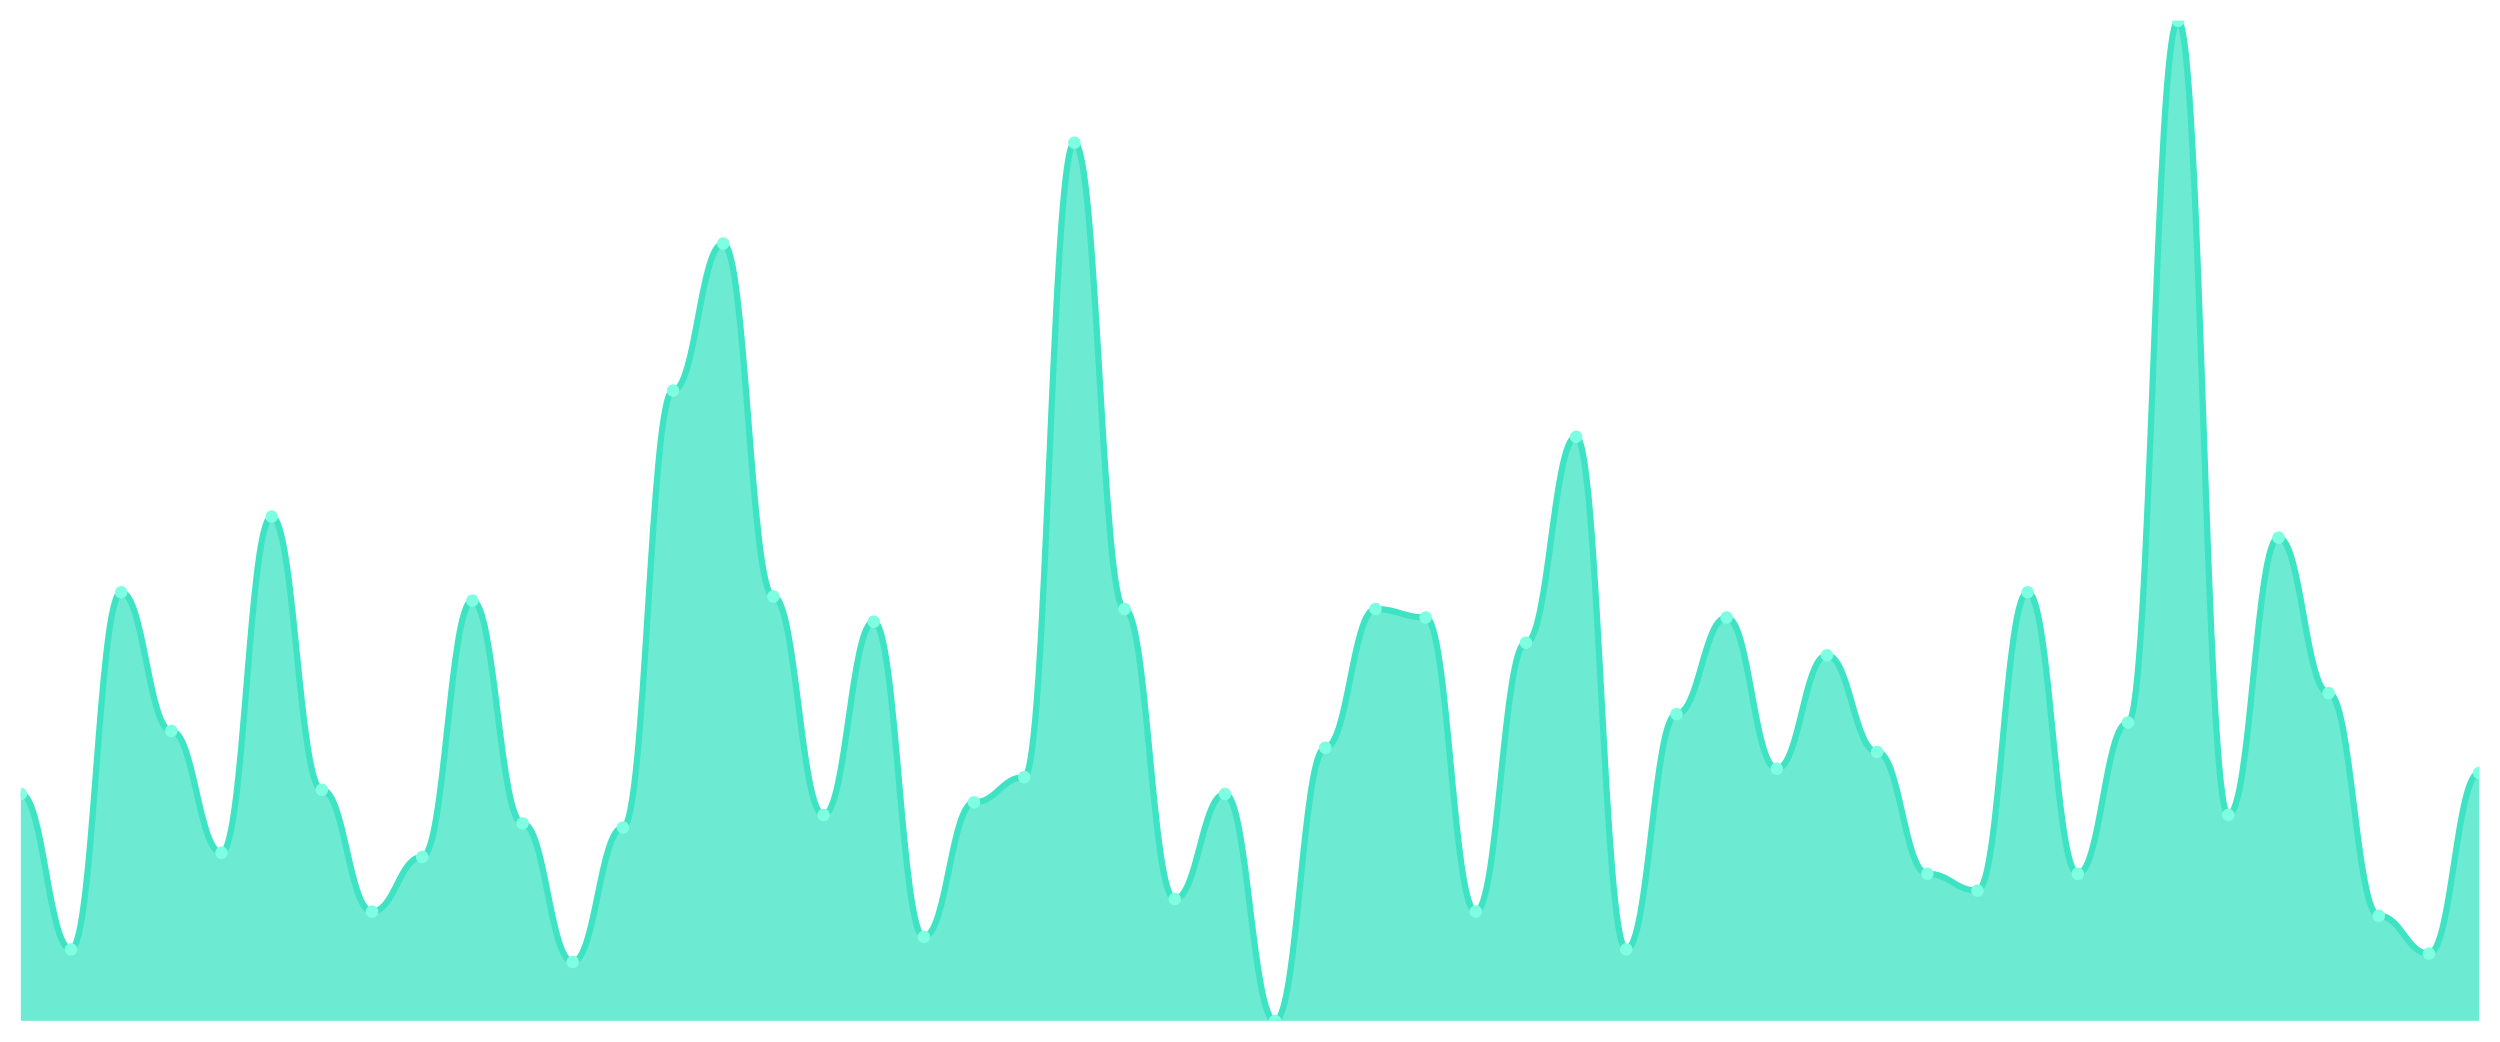
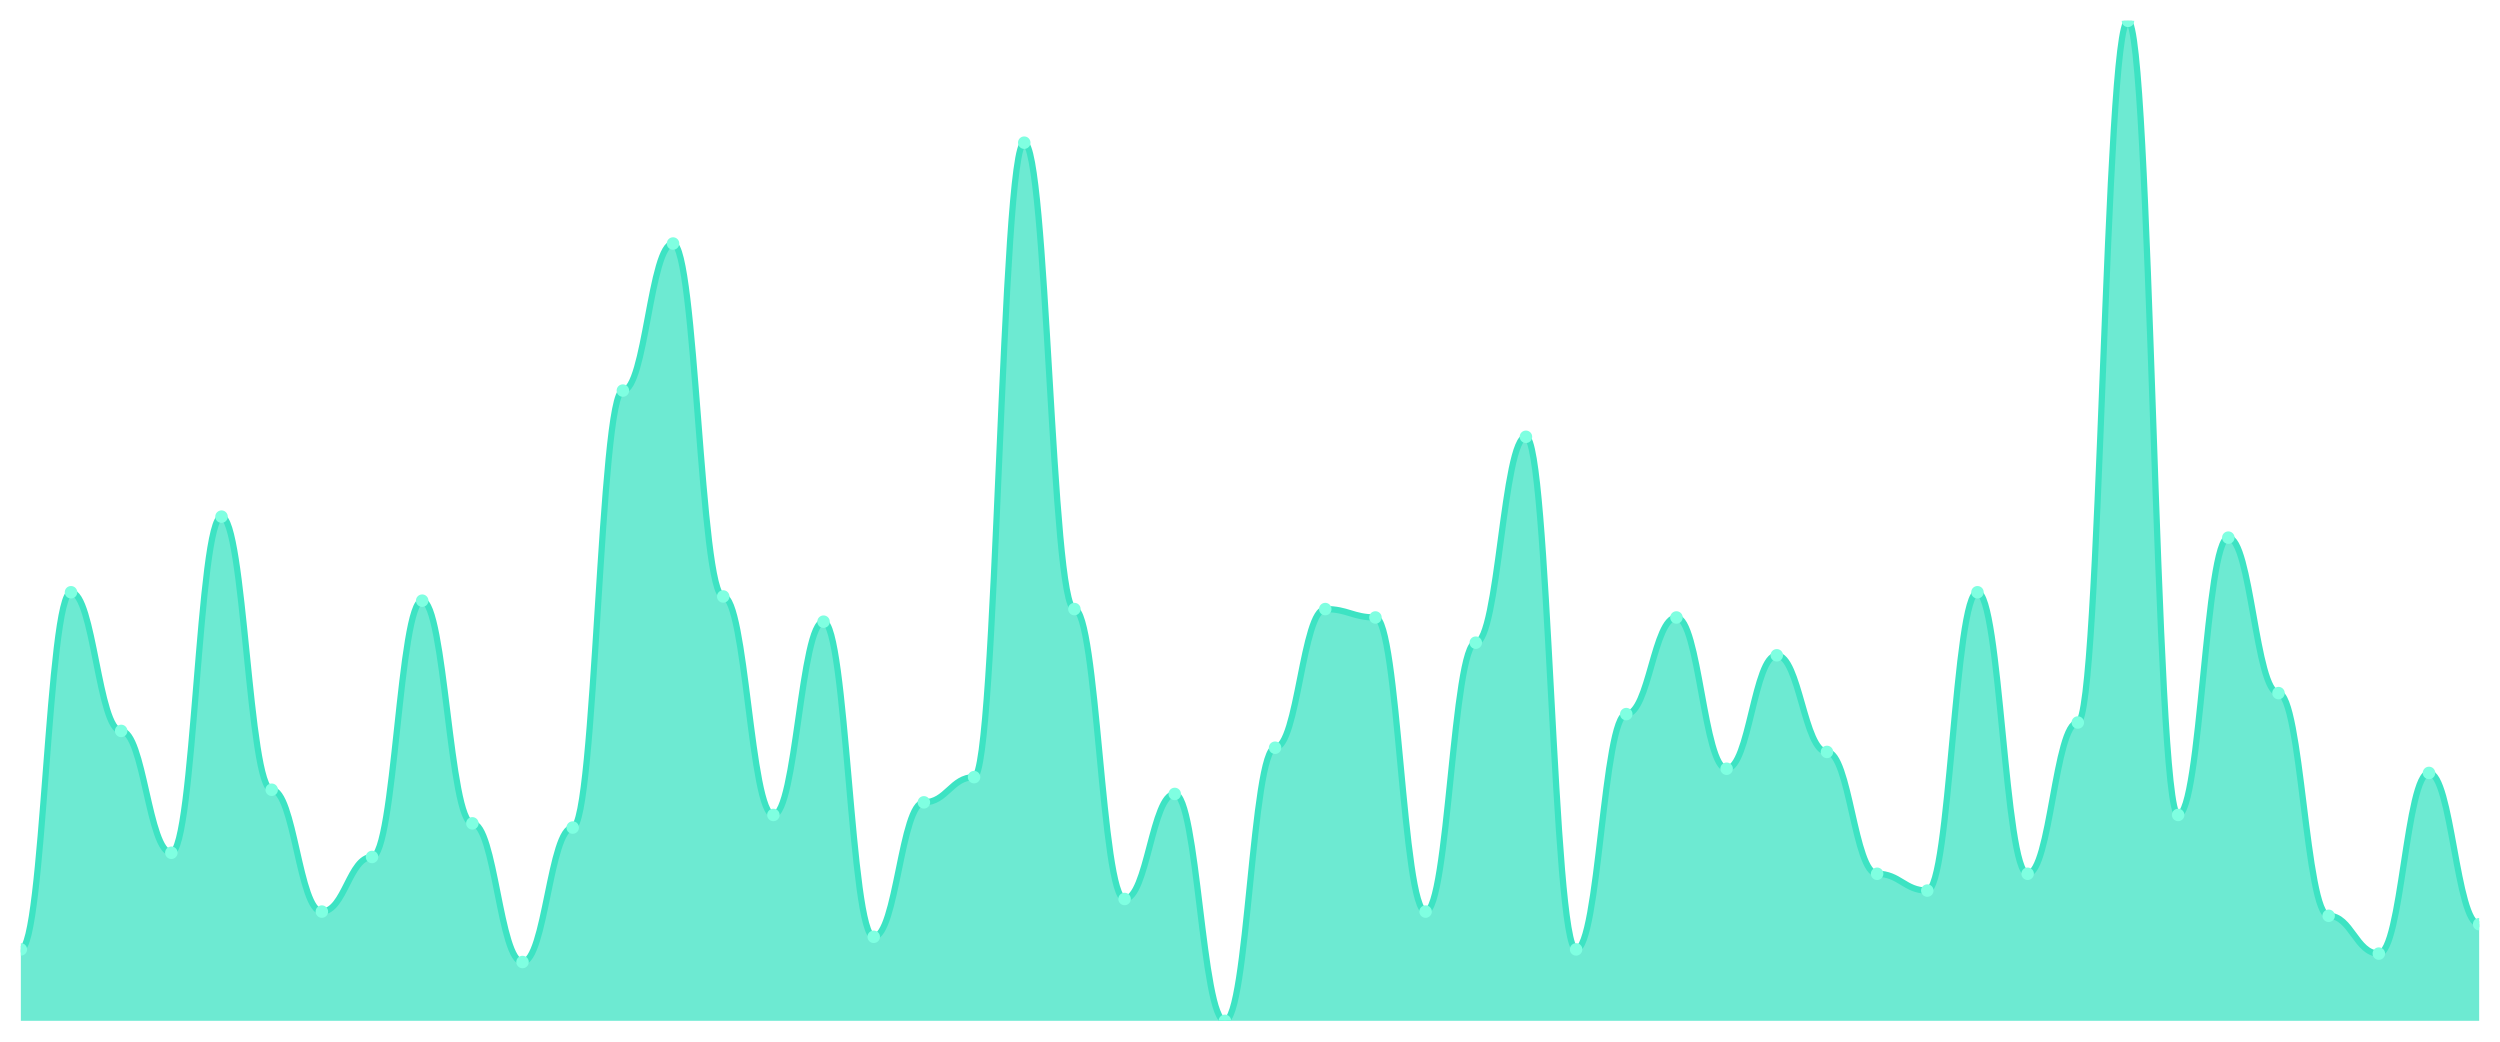
<svg xmlns="http://www.w3.org/2000/svg" viewBox="0 0 1200 500" width="1200" height="500">
  <defs>
    <clipPath id="c">
      <rect x="10" y="10" width="1180" height="480" />
    </clipPath>
  </defs>
  <rect width="1200" height="500" fill="none" />
  <g clip-path="url(#c)">
-     <path d="M 10,490 L 10,381.092 C 20.837,381.092 23.245,455.714 34.082,455.714 C 44.918,455.714 47.327,284.286 58.163,284.286 C 69,284.286 71.408,350.84 82.245,350.84 C 93.082,350.84 95.49,409.328 106.327,409.328 C 117.163,409.328 119.571,247.983 130.408,247.983 C 141.245,247.983 143.653,379.076 154.49,379.076 C 165.327,379.076 167.735,437.563 178.571,437.563 C 189.408,437.563 191.816,411.345 202.653,411.345 C 213.49,411.345 215.898,288.319 226.735,288.319 C 237.571,288.319 239.98,395.21 250.816,395.21 C 261.653,395.21 264.061,461.765 274.898,461.765 C 285.735,461.765 288.143,397.227 298.98,397.227 C 309.816,397.227 312.224,187.479 323.061,187.479 C 333.898,187.479 336.306,116.891 347.143,116.891 C 357.98,116.891 360.388,286.303 371.224,286.303 C 382.061,286.303 384.469,391.176 395.306,391.176 C 406.143,391.176 408.551,298.403 419.388,298.403 C 430.224,298.403 432.633,449.664 443.469,449.664 C 454.306,449.664 456.714,385.126 467.551,385.126 C 478.388,385.126 480.796,373.025 491.633,373.025 C 502.469,373.025 504.878,68.487 515.714,68.487 C 526.551,68.487 528.959,292.353 539.796,292.353 C 550.633,292.353 553.041,431.513 563.878,431.513 C 574.714,431.513 577.122,381.092 587.959,381.092 C 598.796,381.092 601.204,490 612.041,490 C 622.878,490 625.286,358.908 636.122,358.908 C 646.959,358.908 649.367,292.353 660.204,292.353 C 671.041,292.353 673.449,296.387 684.286,296.387 C 695.122,296.387 697.531,437.563 708.367,437.563 C 719.204,437.563 721.612,308.487 732.449,308.487 C 743.286,308.487 745.694,209.664 756.531,209.664 C 767.367,209.664 769.776,455.714 780.612,455.714 C 791.449,455.714 793.857,342.773 804.694,342.773 C 815.531,342.773 817.939,296.387 828.776,296.387 C 839.612,296.387 842.02,368.992 852.857,368.992 C 863.694,368.992 866.102,314.538 876.939,314.538 C 887.776,314.538 890.184,360.924 901.02,360.924 C 911.857,360.924 914.265,419.412 925.102,419.412 C 935.939,419.412 938.347,427.479 949.184,427.479 C 960.02,427.479 962.429,284.286 973.265,284.286 C 984.102,284.286 986.51,419.412 997.347,419.412 C 1008.184,419.412 1010.592,346.807 1021.429,346.807 C 1032.265,346.807 1034.673,10 1045.51,10 C 1056.347,10 1058.755,391.176 1069.592,391.176 C 1080.429,391.176 1082.837,258.067 1093.673,258.067 C 1104.51,258.067 1106.918,332.689 1117.755,332.689 C 1128.592,332.689 1131,439.58 1141.837,439.58 C 1152.673,439.58 1155.082,457.731 1165.918,457.731 C 1176.755,457.731 1179.163,371.008 1190,371.008 L 1190,490 Z" fill="rgba(61,227,195,0.75)" />
-     <path d="M 10,381.092 C 20.837,381.092 23.245,455.714 34.082,455.714 C 44.918,455.714 47.327,284.286 58.163,284.286 C 69,284.286 71.408,350.84 82.245,350.84 C 93.082,350.84 95.49,409.328 106.327,409.328 C 117.163,409.328 119.571,247.983 130.408,247.983 C 141.245,247.983 143.653,379.076 154.49,379.076 C 165.327,379.076 167.735,437.563 178.571,437.563 C 189.408,437.563 191.816,411.345 202.653,411.345 C 213.49,411.345 215.898,288.319 226.735,288.319 C 237.571,288.319 239.98,395.21 250.816,395.21 C 261.653,395.21 264.061,461.765 274.898,461.765 C 285.735,461.765 288.143,397.227 298.98,397.227 C 309.816,397.227 312.224,187.479 323.061,187.479 C 333.898,187.479 336.306,116.891 347.143,116.891 C 357.98,116.891 360.388,286.303 371.224,286.303 C 382.061,286.303 384.469,391.176 395.306,391.176 C 406.143,391.176 408.551,298.403 419.388,298.403 C 430.224,298.403 432.633,449.664 443.469,449.664 C 454.306,449.664 456.714,385.126 467.551,385.126 C 478.388,385.126 480.796,373.025 491.633,373.025 C 502.469,373.025 504.878,68.487 515.714,68.487 C 526.551,68.487 528.959,292.353 539.796,292.353 C 550.633,292.353 553.041,431.513 563.878,431.513 C 574.714,431.513 577.122,381.092 587.959,381.092 C 598.796,381.092 601.204,490 612.041,490 C 622.878,490 625.286,358.908 636.122,358.908 C 646.959,358.908 649.367,292.353 660.204,292.353 C 671.041,292.353 673.449,296.387 684.286,296.387 C 695.122,296.387 697.531,437.563 708.367,437.563 C 719.204,437.563 721.612,308.487 732.449,308.487 C 743.286,308.487 745.694,209.664 756.531,209.664 C 767.367,209.664 769.776,455.714 780.612,455.714 C 791.449,455.714 793.857,342.773 804.694,342.773 C 815.531,342.773 817.939,296.387 828.776,296.387 C 839.612,296.387 842.02,368.992 852.857,368.992 C 863.694,368.992 866.102,314.538 876.939,314.538 C 887.776,314.538 890.184,360.924 901.02,360.924 C 911.857,360.924 914.265,419.412 925.102,419.412 C 935.939,419.412 938.347,427.479 949.184,427.479 C 960.02,427.479 962.429,284.286 973.265,284.286 C 984.102,284.286 986.51,419.412 997.347,419.412 C 1008.184,419.412 1010.592,346.807 1021.429,346.807 C 1032.265,346.807 1034.673,10 1045.51,10 C 1056.347,10 1058.755,391.176 1069.592,391.176 C 1080.429,391.176 1082.837,258.067 1093.673,258.067 C 1104.51,258.067 1106.918,332.689 1117.755,332.689 C 1128.592,332.689 1131,439.58 1141.837,439.58 C 1152.673,439.58 1155.082,457.731 1165.918,457.731 C 1176.755,457.731 1179.163,371.008 1190,371.008" fill="none" stroke="#3de3c3" stroke-width="3" stroke-linecap="round" stroke-linejoin="round" />
-     <circle cx="10" cy="381.092" r="3" fill="#7fffe1" />
-     <circle cx="34.082" cy="455.714" r="3" fill="#7fffe1" />
-     <circle cx="58.163" cy="284.286" r="3" fill="#7fffe1" />
-     <circle cx="82.245" cy="350.84" r="3" fill="#7fffe1" />
-     <circle cx="106.327" cy="409.328" r="3" fill="#7fffe1" />
-     <circle cx="130.408" cy="247.983" r="3" fill="#7fffe1" />
-     <circle cx="154.49" cy="379.076" r="3" fill="#7fffe1" />
-     <circle cx="178.571" cy="437.563" r="3" fill="#7fffe1" />
-     <circle cx="202.653" cy="411.345" r="3" fill="#7fffe1" />
-     <circle cx="226.735" cy="288.319" r="3" fill="#7fffe1" />
-     <circle cx="250.816" cy="395.21" r="3" fill="#7fffe1" />
-     <circle cx="274.898" cy="461.765" r="3" fill="#7fffe1" />
-     <circle cx="298.98" cy="397.227" r="3" fill="#7fffe1" />
-     <circle cx="323.061" cy="187.479" r="3" fill="#7fffe1" />
-     <circle cx="347.143" cy="116.891" r="3" fill="#7fffe1" />
-     <circle cx="371.224" cy="286.303" r="3" fill="#7fffe1" />
-     <circle cx="395.306" cy="391.176" r="3" fill="#7fffe1" />
-     <circle cx="419.388" cy="298.403" r="3" fill="#7fffe1" />
-     <circle cx="443.469" cy="449.664" r="3" fill="#7fffe1" />
-     <circle cx="467.551" cy="385.126" r="3" fill="#7fffe1" />
-     <circle cx="491.633" cy="373.025" r="3" fill="#7fffe1" />
-     <circle cx="515.714" cy="68.487" r="3" fill="#7fffe1" />
-     <circle cx="539.796" cy="292.353" r="3" fill="#7fffe1" />
-     <circle cx="563.878" cy="431.513" r="3" fill="#7fffe1" />
-     <circle cx="587.959" cy="381.092" r="3" fill="#7fffe1" />
-     <circle cx="612.041" cy="490" r="3" fill="#7fffe1" />
-     <circle cx="636.122" cy="358.908" r="3" fill="#7fffe1" />
-     <circle cx="660.204" cy="292.353" r="3" fill="#7fffe1" />
-     <circle cx="684.286" cy="296.387" r="3" fill="#7fffe1" />
-     <circle cx="708.367" cy="437.563" r="3" fill="#7fffe1" />
-     <circle cx="732.449" cy="308.487" r="3" fill="#7fffe1" />
-     <circle cx="756.531" cy="209.664" r="3" fill="#7fffe1" />
-     <circle cx="780.612" cy="455.714" r="3" fill="#7fffe1" />
-     <circle cx="804.694" cy="342.773" r="3" fill="#7fffe1" />
-     <circle cx="828.776" cy="296.387" r="3" fill="#7fffe1" />
-     <circle cx="852.857" cy="368.992" r="3" fill="#7fffe1" />
-     <circle cx="876.939" cy="314.538" r="3" fill="#7fffe1" />
-     <circle cx="901.02" cy="360.924" r="3" fill="#7fffe1" />
-     <circle cx="925.102" cy="419.412" r="3" fill="#7fffe1" />
-     <circle cx="949.184" cy="427.479" r="3" fill="#7fffe1" />
-     <circle cx="973.265" cy="284.286" r="3" fill="#7fffe1" />
-     <circle cx="997.347" cy="419.412" r="3" fill="#7fffe1" />
-     <circle cx="1021.429" cy="346.807" r="3" fill="#7fffe1" />
-     <circle cx="1045.51" cy="10" r="3" fill="#7fffe1" />
-     <circle cx="1069.592" cy="391.176" r="3" fill="#7fffe1" />
-     <circle cx="1093.673" cy="258.067" r="3" fill="#7fffe1" />
-     <circle cx="1117.755" cy="332.689" r="3" fill="#7fffe1" />
-     <circle cx="1141.837" cy="439.58" r="3" fill="#7fffe1" />
-     <circle cx="1165.918" cy="457.731" r="3" fill="#7fffe1" />
-     <circle cx="1190" cy="371.008" r="3" fill="#7fffe1" />
+     <path d="M 10,490 L 10,455.714 C 20.837,455.714 23.245,284.286 34.082,284.286 C 44.918,284.286 47.327,350.84 58.163,350.84 C 69,350.84 71.408,409.328 82.245,409.328 C 93.082,409.328 95.49,247.983 106.327,247.983 C 117.163,247.983 119.571,379.076 130.408,379.076 C 141.245,379.076 143.653,437.563 154.49,437.563 C 165.327,437.563 167.735,411.345 178.571,411.345 C 189.408,411.345 191.816,288.319 202.653,288.319 C 213.49,288.319 215.898,395.21 226.735,395.21 C 237.571,395.21 239.98,461.765 250.816,461.765 C 261.653,461.765 264.061,397.227 274.898,397.227 C 285.735,397.227 288.143,187.479 298.98,187.479 C 309.816,187.479 312.224,116.891 323.061,116.891 C 333.898,116.891 336.306,286.303 347.143,286.303 C 357.98,286.303 360.388,391.176 371.224,391.176 C 382.061,391.176 384.469,298.403 395.306,298.403 C 406.143,298.403 408.551,449.664 419.388,449.664 C 430.224,449.664 432.633,385.126 443.469,385.126 C 454.306,385.126 456.714,373.025 467.551,373.025 C 478.388,373.025 480.796,68.487 491.633,68.487 C 502.469,68.487 504.878,292.353 515.714,292.353 C 526.551,292.353 528.959,431.513 539.796,431.513 C 550.633,431.513 553.041,381.092 563.878,381.092 C 574.714,381.092 577.122,490 587.959,490 C 598.796,490 601.204,358.908 612.041,358.908 C 622.878,358.908 625.286,292.353 636.122,292.353 C 646.959,292.353 649.367,296.387 660.204,296.387 C 671.041,296.387 673.449,437.563 684.286,437.563 C 695.122,437.563 697.531,308.487 708.367,308.487 C 719.204,308.487 721.612,209.664 732.449,209.664 C 743.286,209.664 745.694,455.714 756.531,455.714 C 767.367,455.714 769.776,342.773 780.612,342.773 C 791.449,342.773 793.857,296.387 804.694,296.387 C 815.531,296.387 817.939,368.992 828.776,368.992 C 839.612,368.992 842.02,314.538 852.857,314.538 C 863.694,314.538 866.102,360.924 876.939,360.924 C 887.776,360.924 890.184,419.412 901.02,419.412 C 911.857,419.412 914.265,427.479 925.102,427.479 C 935.939,427.479 938.347,284.286 949.184,284.286 C 960.02,284.286 962.429,419.412 973.265,419.412 C 984.102,419.412 986.51,346.807 997.347,346.807 C 1008.184,346.807 1010.592,10 1021.429,10 C 1032.265,10 1034.673,391.176 1045.51,391.176 C 1056.347,391.176 1058.755,258.067 1069.592,258.067 C 1080.429,258.067 1082.837,332.689 1093.673,332.689 C 1104.51,332.689 1106.918,439.58 1117.755,439.58 C 1128.592,439.58 1131,457.731 1141.837,457.731 C 1152.673,457.731 1155.082,371.008 1165.918,371.008 C 1176.755,371.008 1179.163,443.613 1190,443.613 L 1190,490 Z" fill="rgba(61,227,195,0.75)" />
+     <path d="M 10,455.714 C 20.837,455.714 23.245,284.286 34.082,284.286 C 44.918,284.286 47.327,350.84 58.163,350.84 C 69,350.84 71.408,409.328 82.245,409.328 C 93.082,409.328 95.49,247.983 106.327,247.983 C 117.163,247.983 119.571,379.076 130.408,379.076 C 141.245,379.076 143.653,437.563 154.49,437.563 C 165.327,437.563 167.735,411.345 178.571,411.345 C 189.408,411.345 191.816,288.319 202.653,288.319 C 213.49,288.319 215.898,395.21 226.735,395.21 C 237.571,395.21 239.98,461.765 250.816,461.765 C 261.653,461.765 264.061,397.227 274.898,397.227 C 285.735,397.227 288.143,187.479 298.98,187.479 C 309.816,187.479 312.224,116.891 323.061,116.891 C 333.898,116.891 336.306,286.303 347.143,286.303 C 357.98,286.303 360.388,391.176 371.224,391.176 C 382.061,391.176 384.469,298.403 395.306,298.403 C 406.143,298.403 408.551,449.664 419.388,449.664 C 430.224,449.664 432.633,385.126 443.469,385.126 C 454.306,385.126 456.714,373.025 467.551,373.025 C 478.388,373.025 480.796,68.487 491.633,68.487 C 502.469,68.487 504.878,292.353 515.714,292.353 C 526.551,292.353 528.959,431.513 539.796,431.513 C 550.633,431.513 553.041,381.092 563.878,381.092 C 574.714,381.092 577.122,490 587.959,490 C 598.796,490 601.204,358.908 612.041,358.908 C 622.878,358.908 625.286,292.353 636.122,292.353 C 646.959,292.353 649.367,296.387 660.204,296.387 C 671.041,296.387 673.449,437.563 684.286,437.563 C 695.122,437.563 697.531,308.487 708.367,308.487 C 719.204,308.487 721.612,209.664 732.449,209.664 C 743.286,209.664 745.694,455.714 756.531,455.714 C 767.367,455.714 769.776,342.773 780.612,342.773 C 791.449,342.773 793.857,296.387 804.694,296.387 C 815.531,296.387 817.939,368.992 828.776,368.992 C 839.612,368.992 842.02,314.538 852.857,314.538 C 863.694,314.538 866.102,360.924 876.939,360.924 C 887.776,360.924 890.184,419.412 901.02,419.412 C 911.857,419.412 914.265,427.479 925.102,427.479 C 935.939,427.479 938.347,284.286 949.184,284.286 C 960.02,284.286 962.429,419.412 973.265,419.412 C 984.102,419.412 986.51,346.807 997.347,346.807 C 1008.184,346.807 1010.592,10 1021.429,10 C 1032.265,10 1034.673,391.176 1045.51,391.176 C 1056.347,391.176 1058.755,258.067 1069.592,258.067 C 1080.429,258.067 1082.837,332.689 1093.673,332.689 C 1104.51,332.689 1106.918,439.58 1117.755,439.58 C 1128.592,439.58 1131,457.731 1141.837,457.731 C 1152.673,457.731 1155.082,371.008 1165.918,371.008 C 1176.755,371.008 1179.163,443.613 1190,443.613" fill="none" stroke="#3de3c3" stroke-width="3" stroke-linecap="round" stroke-linejoin="round" />
+     <circle cx="10" cy="455.714" r="3" fill="#7fffe1" />
+     <circle cx="34.082" cy="284.286" r="3" fill="#7fffe1" />
+     <circle cx="58.163" cy="350.84" r="3" fill="#7fffe1" />
+     <circle cx="82.245" cy="409.328" r="3" fill="#7fffe1" />
+     <circle cx="106.327" cy="247.983" r="3" fill="#7fffe1" />
+     <circle cx="130.408" cy="379.076" r="3" fill="#7fffe1" />
+     <circle cx="154.49" cy="437.563" r="3" fill="#7fffe1" />
+     <circle cx="178.571" cy="411.345" r="3" fill="#7fffe1" />
+     <circle cx="202.653" cy="288.319" r="3" fill="#7fffe1" />
+     <circle cx="226.735" cy="395.21" r="3" fill="#7fffe1" />
+     <circle cx="250.816" cy="461.765" r="3" fill="#7fffe1" />
+     <circle cx="274.898" cy="397.227" r="3" fill="#7fffe1" />
+     <circle cx="298.98" cy="187.479" r="3" fill="#7fffe1" />
+     <circle cx="323.061" cy="116.891" r="3" fill="#7fffe1" />
+     <circle cx="347.143" cy="286.303" r="3" fill="#7fffe1" />
+     <circle cx="371.224" cy="391.176" r="3" fill="#7fffe1" />
+     <circle cx="395.306" cy="298.403" r="3" fill="#7fffe1" />
+     <circle cx="419.388" cy="449.664" r="3" fill="#7fffe1" />
+     <circle cx="443.469" cy="385.126" r="3" fill="#7fffe1" />
+     <circle cx="467.551" cy="373.025" r="3" fill="#7fffe1" />
+     <circle cx="491.633" cy="68.487" r="3" fill="#7fffe1" />
+     <circle cx="515.714" cy="292.353" r="3" fill="#7fffe1" />
+     <circle cx="539.796" cy="431.513" r="3" fill="#7fffe1" />
+     <circle cx="563.878" cy="381.092" r="3" fill="#7fffe1" />
+     <circle cx="587.959" cy="490" r="3" fill="#7fffe1" />
+     <circle cx="612.041" cy="358.908" r="3" fill="#7fffe1" />
+     <circle cx="636.122" cy="292.353" r="3" fill="#7fffe1" />
+     <circle cx="660.204" cy="296.387" r="3" fill="#7fffe1" />
+     <circle cx="684.286" cy="437.563" r="3" fill="#7fffe1" />
+     <circle cx="708.367" cy="308.487" r="3" fill="#7fffe1" />
+     <circle cx="732.449" cy="209.664" r="3" fill="#7fffe1" />
+     <circle cx="756.531" cy="455.714" r="3" fill="#7fffe1" />
+     <circle cx="780.612" cy="342.773" r="3" fill="#7fffe1" />
+     <circle cx="804.694" cy="296.387" r="3" fill="#7fffe1" />
+     <circle cx="828.776" cy="368.992" r="3" fill="#7fffe1" />
+     <circle cx="852.857" cy="314.538" r="3" fill="#7fffe1" />
+     <circle cx="876.939" cy="360.924" r="3" fill="#7fffe1" />
+     <circle cx="901.02" cy="419.412" r="3" fill="#7fffe1" />
+     <circle cx="925.102" cy="427.479" r="3" fill="#7fffe1" />
+     <circle cx="949.184" cy="284.286" r="3" fill="#7fffe1" />
+     <circle cx="973.265" cy="419.412" r="3" fill="#7fffe1" />
+     <circle cx="997.347" cy="346.807" r="3" fill="#7fffe1" />
+     <circle cx="1021.429" cy="10" r="3" fill="#7fffe1" />
+     <circle cx="1045.51" cy="391.176" r="3" fill="#7fffe1" />
+     <circle cx="1069.592" cy="258.067" r="3" fill="#7fffe1" />
+     <circle cx="1093.673" cy="332.689" r="3" fill="#7fffe1" />
+     <circle cx="1117.755" cy="439.58" r="3" fill="#7fffe1" />
+     <circle cx="1141.837" cy="457.731" r="3" fill="#7fffe1" />
+     <circle cx="1165.918" cy="371.008" r="3" fill="#7fffe1" />
+     <circle cx="1190" cy="443.613" r="3" fill="#7fffe1" />
  </g>
</svg>
